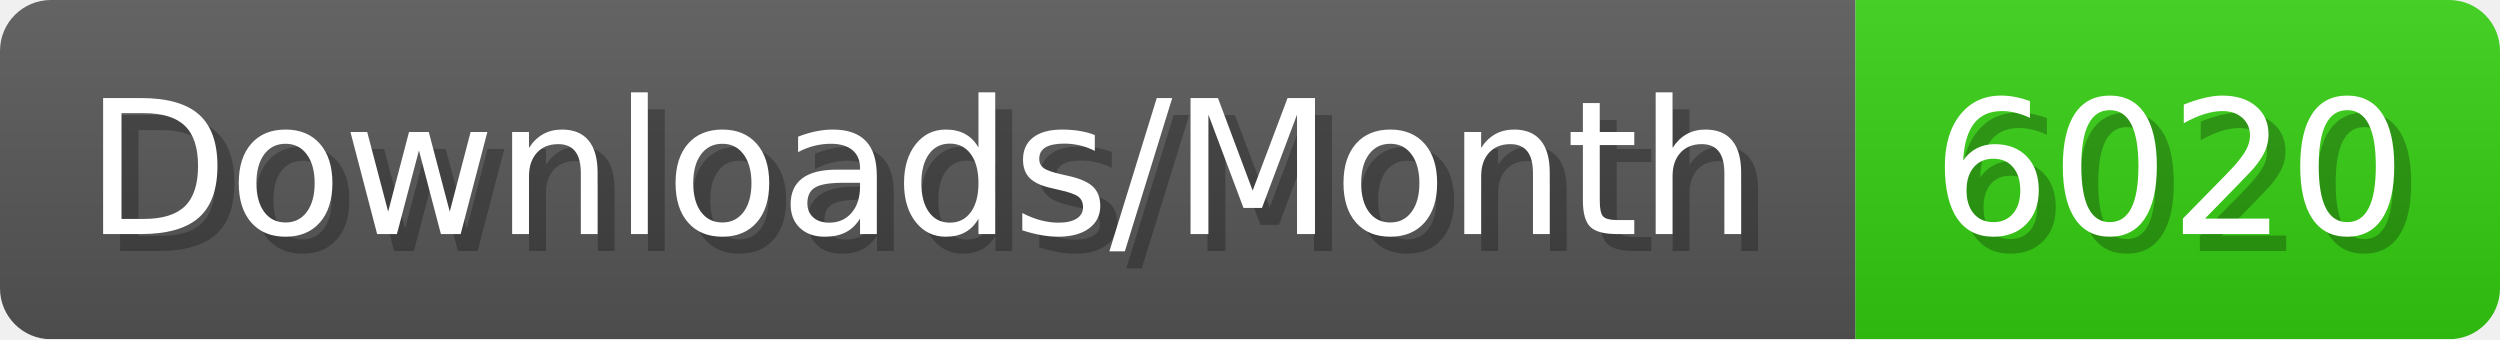
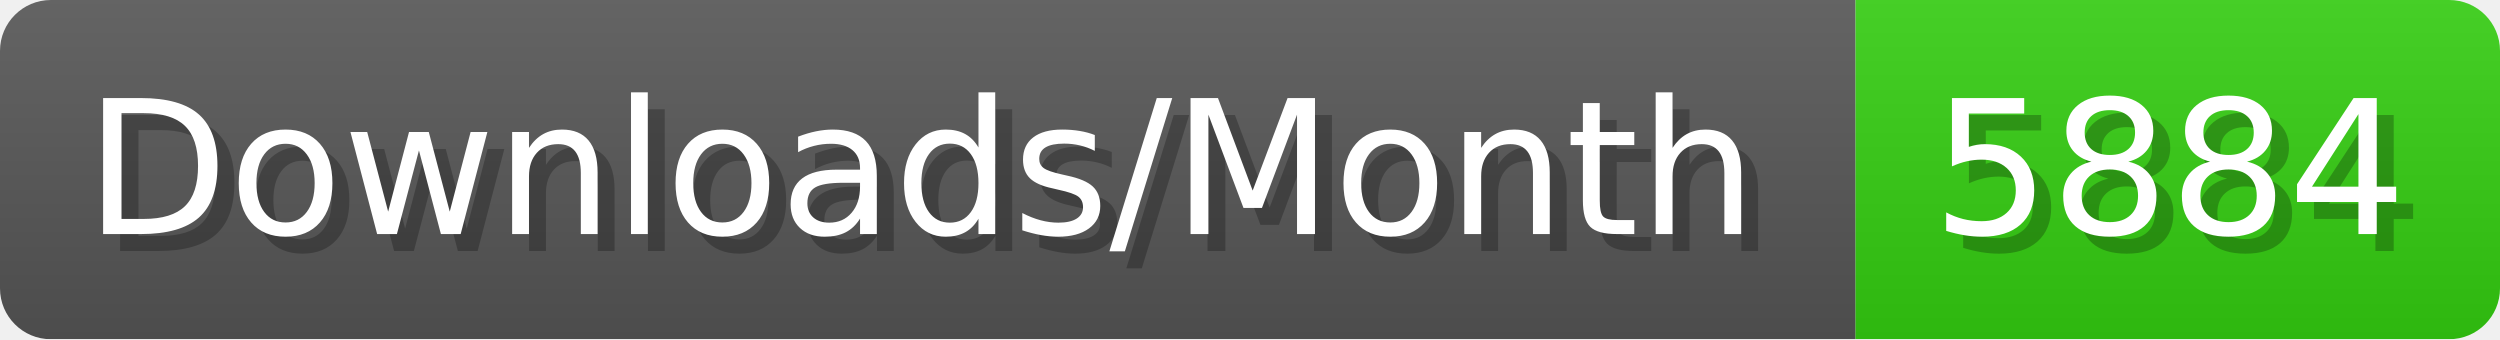
- <svg xmlns="http://www.w3.org/2000/svg" width="147.4" height="20" viewBox="0 0 1474 200" role="img" aria-label="Downloads/Month: 6020">
+ <svg xmlns="http://www.w3.org/2000/svg" width="147.4" height="20" viewBox="0 0 1474 200" role="img" aria-label="Downloads/Month: 5884">
  <linearGradient id="YlXUI" x2="0" y2="100%">
    <stop offset="0" stop-opacity=".1" stop-color="#EEE" />
    <stop offset="1" stop-opacity=".1" />
  </linearGradient>
  <mask id="JHhop">
    <rect width="1474" height="200" rx="30" fill="#FFF" />
  </mask>
  <g mask="url(#JHhop)">
    <rect width="1094" height="200" fill="#555" />
    <rect width="380" height="200" fill="#3C1" x="1094" />
    <rect width="1474" height="200" fill="url(#YlXUI)" />
  </g>
  <g aria-hidden="true" fill="#fff" text-anchor="start" font-family="Verdana,DejaVu Sans,sans-serif" font-size="110">
    <text x="60" y="148" textLength="994" fill="#000" opacity="0.25">Downloads/Month</text>
    <text x="50" y="138" textLength="994">Downloads/Month</text>
-     <text x="1149" y="148" textLength="280" fill="#000" opacity="0.25">6020</text>
-     <text x="1139" y="138" textLength="280">6020</text>
+     <text x="1149" y="148" textLength="280" fill="#000" opacity="0.25">5884</text>
+     <text x="1139" y="138" textLength="280">5884</text>
  </g>
</svg>
